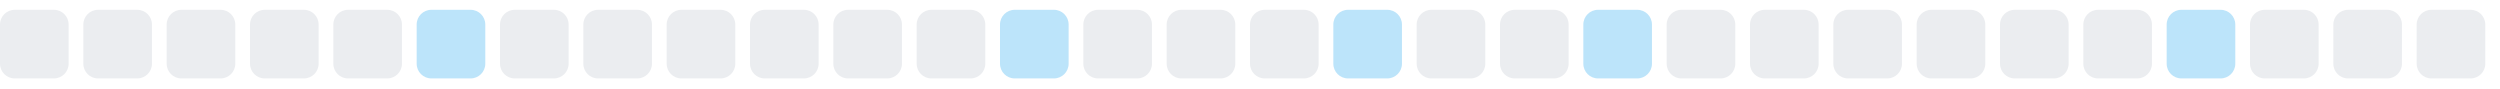
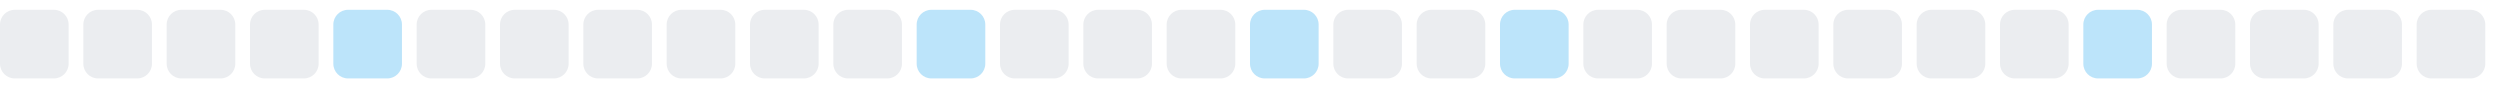
<svg xmlns="http://www.w3.org/2000/svg" width="255" height="9">
  <style>
        .level0 { fill: #ebedf0; }
        .level1 { fill: #bce4fa; }
        .level2 { fill: #75c7f7; }
        .level3 { fill: #30a9f2; }
        .level4 { fill: #008ee6; }
        @media (prefers-color-scheme: dark) {
          .level0 { fill: #161b22; }
          .level1 { fill: #0b3b5c; }
          .level2 { fill: #0a6299; }
          .level3 { fill: #008ee6; }
          .level4 { fill: #5bc4ff; }
        }
      </style>
  <rect x="0.0" y="1" width="7" height="7" rx="1.5" ry="1.5" class="level0" />
  <rect x="8.5" y="1" width="7" height="7" rx="1.5" ry="1.5" class="level0" />
  <rect x="17.0" y="1" width="7" height="7" rx="1.5" ry="1.5" class="level0" />
  <rect x="25.5" y="1" width="7" height="7" rx="1.5" ry="1.5" class="level0" />
-   <rect x="34.0" y="1" width="7" height="7" rx="1.5" ry="1.5" class="level0" />
-   <rect x="42.5" y="1" width="7" height="7" rx="1.5" ry="1.5" class="level1" />
+   <rect x="34.0" y="1" width="7" height="7" rx="1.5" ry="1.5" class="level1" />
+   <rect x="42.5" y="1" width="7" height="7" rx="1.5" ry="1.5" class="level0" />
  <rect x="51.0" y="1" width="7" height="7" rx="1.5" ry="1.5" class="level0" />
  <rect x="59.5" y="1" width="7" height="7" rx="1.5" ry="1.5" class="level0" />
  <rect x="68.0" y="1" width="7" height="7" rx="1.5" ry="1.5" class="level0" />
  <rect x="76.5" y="1" width="7" height="7" rx="1.5" ry="1.5" class="level0" />
  <rect x="85.0" y="1" width="7" height="7" rx="1.5" ry="1.5" class="level0" />
-   <rect x="93.5" y="1" width="7" height="7" rx="1.5" ry="1.5" class="level0" />
-   <rect x="102.0" y="1" width="7" height="7" rx="1.5" ry="1.5" class="level1" />
+   <rect x="93.5" y="1" width="7" height="7" rx="1.5" ry="1.5" class="level1" />
+   <rect x="102.0" y="1" width="7" height="7" rx="1.5" ry="1.5" class="level0" />
  <rect x="110.5" y="1" width="7" height="7" rx="1.5" ry="1.5" class="level0" />
  <rect x="119.0" y="1" width="7" height="7" rx="1.5" ry="1.5" class="level0" />
-   <rect x="127.5" y="1" width="7" height="7" rx="1.5" ry="1.5" class="level0" />
-   <rect x="136.0" y="1" width="7" height="7" rx="1.5" ry="1.5" class="level1" />
+   <rect x="127.5" y="1" width="7" height="7" rx="1.5" ry="1.5" class="level1" />
+   <rect x="136.0" y="1" width="7" height="7" rx="1.5" ry="1.5" class="level0" />
  <rect x="144.5" y="1" width="7" height="7" rx="1.5" ry="1.5" class="level0" />
-   <rect x="153.0" y="1" width="7" height="7" rx="1.5" ry="1.5" class="level0" />
-   <rect x="161.5" y="1" width="7" height="7" rx="1.5" ry="1.5" class="level1" />
+   <rect x="153.0" y="1" width="7" height="7" rx="1.5" ry="1.5" class="level1" />
+   <rect x="161.5" y="1" width="7" height="7" rx="1.5" ry="1.5" class="level0" />
  <rect x="170.0" y="1" width="7" height="7" rx="1.5" ry="1.5" class="level0" />
  <rect x="178.5" y="1" width="7" height="7" rx="1.5" ry="1.5" class="level0" />
  <rect x="187.0" y="1" width="7" height="7" rx="1.5" ry="1.5" class="level0" />
  <rect x="195.5" y="1" width="7" height="7" rx="1.5" ry="1.5" class="level0" />
  <rect x="204.0" y="1" width="7" height="7" rx="1.5" ry="1.5" class="level0" />
-   <rect x="212.5" y="1" width="7" height="7" rx="1.5" ry="1.5" class="level0" />
-   <rect x="221.0" y="1" width="7" height="7" rx="1.5" ry="1.5" class="level1" />
+   <rect x="212.5" y="1" width="7" height="7" rx="1.5" ry="1.5" class="level1" />
+   <rect x="221.0" y="1" width="7" height="7" rx="1.5" ry="1.5" class="level0" />
  <rect x="229.5" y="1" width="7" height="7" rx="1.5" ry="1.5" class="level0" />
  <rect x="238.0" y="1" width="7" height="7" rx="1.5" ry="1.5" class="level0" />
  <rect x="246.5" y="1" width="7" height="7" rx="1.5" ry="1.5" class="level0" />
</svg>
